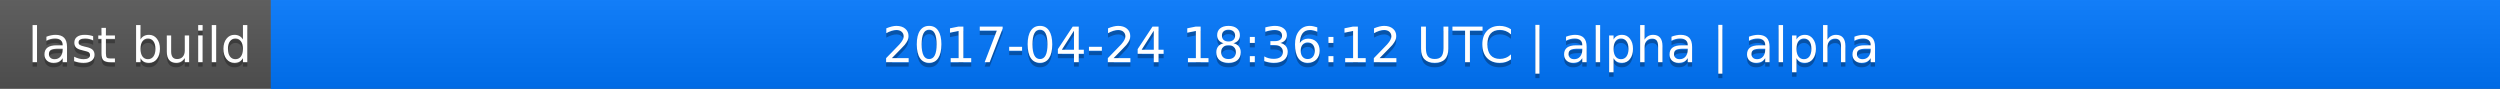
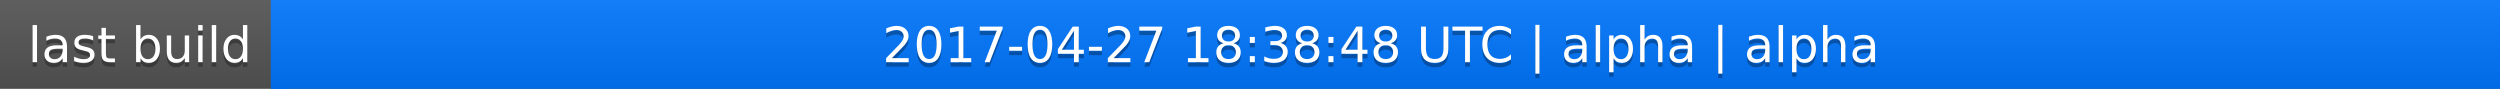
<svg xmlns="http://www.w3.org/2000/svg" width="563" height="20">
  <linearGradient id="a" x2="0" y2="100%">
    <stop offset="0" stop-color="#bbb" stop-opacity=".1" />
    <stop offset="1" stop-opacity=".1" />
  </linearGradient>
  <rect rx="0" width="563" height="20" fill="#555" />
  <rect rx="0" x="61" width="502" height="20" fill="#07f" />
  <path fill="#07f" d="M61 0h4v20h-4z" />
  <rect rx="0" width="563" height="20" fill="url(#a)" />
  <g fill="#fff" text-anchor="middle" font-family="DejaVu Sans,Verdana,Geneva,sans-serif" font-size="11">
    <text x="31.5" y="15" fill="#010101" fill-opacity=".3">last build</text>
    <text x="31.5" y="14">last build</text>
-     <text x="311" y="15" fill="#010101" fill-opacity=".3">2017-04-24 18:36:12 UTC | alpha | alpha</text>
-     <text x="311" y="14">2017-04-24 18:36:12 UTC | alpha | alpha</text>
+     <text x="311" y="15" fill="#010101" fill-opacity=".3">2017-04-27 18:38:48 UTC | alpha | alpha</text>
+     <text x="311" y="14">2017-04-27 18:38:48 UTC | alpha | alpha</text>
  </g>
</svg>
